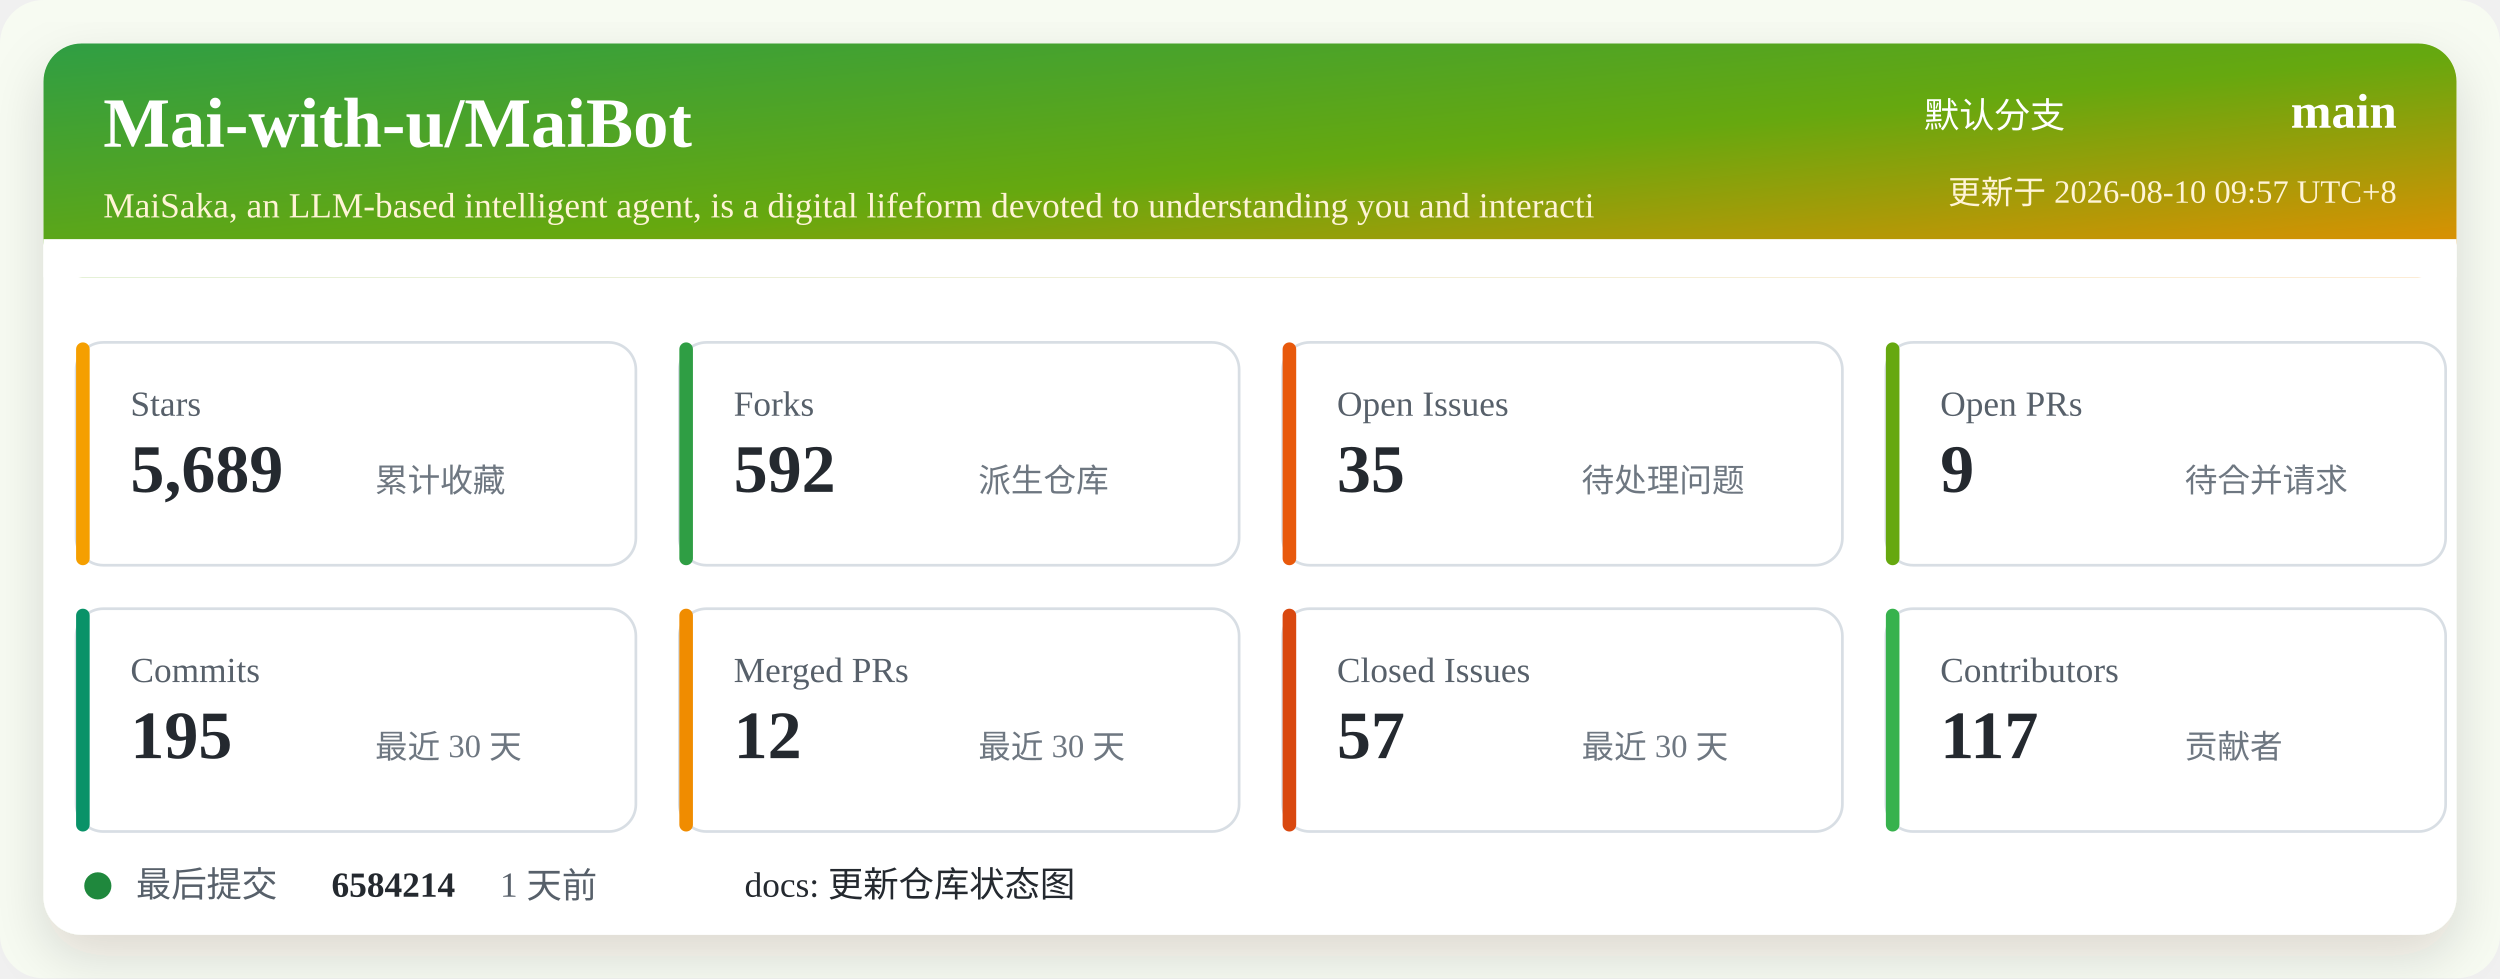
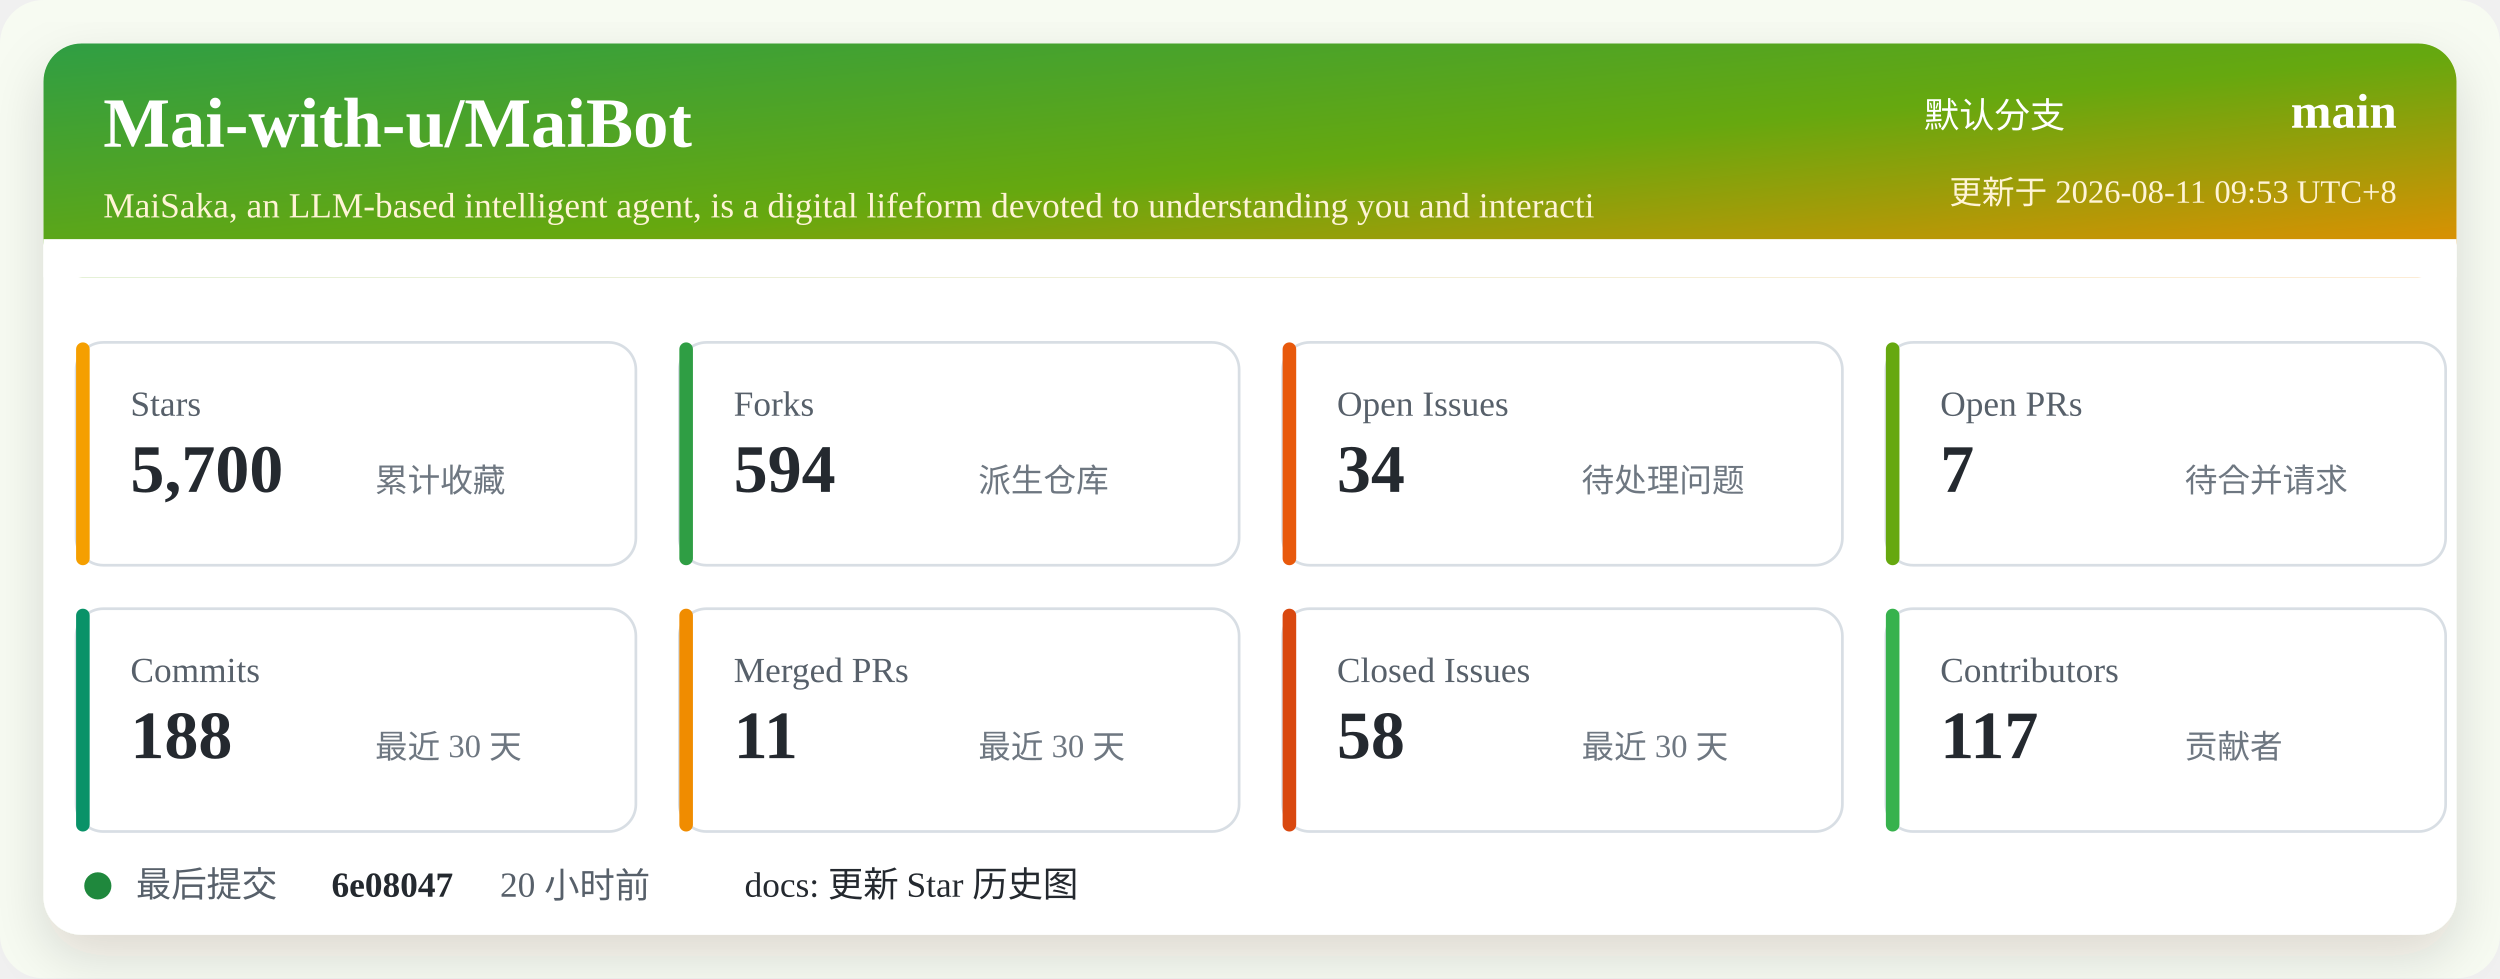
<svg xmlns="http://www.w3.org/2000/svg" width="920" height="360" viewBox="0 0 920 360" role="img" aria-labelledby="title desc">
  <defs>
    <linearGradient id="header" x1="0" x2="1" y1="0" y2="1">
      <stop offset="0%" stop-color="#2f9e44" />
      <stop offset="52%" stop-color="#66a80f" />
      <stop offset="100%" stop-color="#f08c00" />
    </linearGradient>
    <filter id="shadow" x="-5%" y="-5%" width="110%" height="110%">
      <feDropShadow dx="0" dy="8" stdDeviation="10" flood-color="#2b2318" flood-opacity="0.14" />
    </filter>
  </defs>
  <rect width="920" height="360" rx="16" fill="#f7fbf2" />
  <rect x="16" y="16" width="888" height="328" rx="14" fill="#ffffff" filter="url(#shadow)" />
  <rect x="16" y="16" width="888" height="86" rx="14" fill="url(#header)" />
  <path d="M16 88 H904 V102 H16 Z" fill="#ffffff" />
  <text x="38" y="54" fill="#ffffff" font-size="26" font-weight="700">Mai-with-u/MaiBot</text>
  <text x="38" y="80" fill="#fff4d6" font-size="13">MaiSaka, an LLM-based intelligent agent, is a digital lifeform devoted to understanding you and interacti</text>
  <text x="760" y="47" fill="#ffffff" font-size="13" text-anchor="end">默认分支</text>
  <text x="882" y="47" fill="#ffffff" font-size="18" font-weight="700" text-anchor="end">main</text>
-   <text x="882" y="75" fill="#fff4d6" font-size="12" text-anchor="end">更新于 2026-08-10 09:57 UTC+8</text>
+   <text x="882" y="75" fill="#fff4d6" font-size="12" text-anchor="end">更新于 2026-08-11 09:53 UTC+8</text>
  <g transform="translate(28 126)">
    <rect width="206" height="82" rx="10" fill="#ffffff" stroke="#d8dee4" />
    <rect x="0" y="0" width="5" height="82" rx="2.5" fill="#f59f00" />
    <text x="20" y="27" fill="#57606a" font-size="13">Stars</text>
-     <text x="20" y="55" fill="#24292f" font-size="25" font-weight="700">5,689</text>
+     <text x="20" y="55" fill="#24292f" font-size="25" font-weight="700">5,700</text>
    <text x="110" y="55" fill="#6e7781" font-size="12">累计收藏</text>
  </g>
  <g transform="translate(250 126)">
    <rect width="206" height="82" rx="10" fill="#ffffff" stroke="#d8dee4" />
    <rect x="0" y="0" width="5" height="82" rx="2.5" fill="#2f9e44" />
    <text x="20" y="27" fill="#57606a" font-size="13">Forks</text>
-     <text x="20" y="55" fill="#24292f" font-size="25" font-weight="700">592</text>
+     <text x="20" y="55" fill="#24292f" font-size="25" font-weight="700">594</text>
    <text x="110" y="55" fill="#6e7781" font-size="12">派生仓库</text>
  </g>
  <g transform="translate(472 126)">
    <rect width="206" height="82" rx="10" fill="#ffffff" stroke="#d8dee4" />
    <rect x="0" y="0" width="5" height="82" rx="2.5" fill="#e8590c" />
    <text x="20" y="27" fill="#57606a" font-size="13">Open Issues</text>
-     <text x="20" y="55" fill="#24292f" font-size="25" font-weight="700">35</text>
+     <text x="20" y="55" fill="#24292f" font-size="25" font-weight="700">34</text>
    <text x="110" y="55" fill="#6e7781" font-size="12">待处理问题</text>
  </g>
  <g transform="translate(694 126)">
    <rect width="206" height="82" rx="10" fill="#ffffff" stroke="#d8dee4" />
    <rect x="0" y="0" width="5" height="82" rx="2.5" fill="#66a80f" />
    <text x="20" y="27" fill="#57606a" font-size="13">Open PRs</text>
-     <text x="20" y="55" fill="#24292f" font-size="25" font-weight="700">9</text>
+     <text x="20" y="55" fill="#24292f" font-size="25" font-weight="700">7</text>
    <text x="110" y="55" fill="#6e7781" font-size="12">待合并请求</text>
  </g>
  <g transform="translate(28 224)">
    <rect width="206" height="82" rx="10" fill="#ffffff" stroke="#d8dee4" />
    <rect x="0" y="0" width="5" height="82" rx="2.5" fill="#099268" />
    <text x="20" y="27" fill="#57606a" font-size="13">Commits</text>
-     <text x="20" y="55" fill="#24292f" font-size="25" font-weight="700">195</text>
+     <text x="20" y="55" fill="#24292f" font-size="25" font-weight="700">188</text>
    <text x="110" y="55" fill="#6e7781" font-size="12">最近 30 天</text>
  </g>
  <g transform="translate(250 224)">
    <rect width="206" height="82" rx="10" fill="#ffffff" stroke="#d8dee4" />
    <rect x="0" y="0" width="5" height="82" rx="2.5" fill="#f08c00" />
    <text x="20" y="27" fill="#57606a" font-size="13">Merged PRs</text>
-     <text x="20" y="55" fill="#24292f" font-size="25" font-weight="700">12</text>
+     <text x="20" y="55" fill="#24292f" font-size="25" font-weight="700">11</text>
    <text x="110" y="55" fill="#6e7781" font-size="12">最近 30 天</text>
  </g>
  <g transform="translate(472 224)">
    <rect width="206" height="82" rx="10" fill="#ffffff" stroke="#d8dee4" />
    <rect x="0" y="0" width="5" height="82" rx="2.5" fill="#d9480f" />
    <text x="20" y="27" fill="#57606a" font-size="13">Closed Issues</text>
-     <text x="20" y="55" fill="#24292f" font-size="25" font-weight="700">57</text>
+     <text x="20" y="55" fill="#24292f" font-size="25" font-weight="700">58</text>
    <text x="110" y="55" fill="#6e7781" font-size="12">最近 30 天</text>
  </g>
  <g transform="translate(694 224)">
    <rect width="206" height="82" rx="10" fill="#ffffff" stroke="#d8dee4" />
    <rect x="0" y="0" width="5" height="82" rx="2.5" fill="#37b24d" />
    <text x="20" y="27" fill="#57606a" font-size="13">Contributors</text>
    <text x="20" y="55" fill="#24292f" font-size="25" font-weight="700">117</text>
    <text x="110" y="55" fill="#6e7781" font-size="12">贡献者</text>
  </g>
  <g transform="translate(28 318)">
    <circle cx="8" cy="8" r="5" fill="#1f883d" />
    <text x="22" y="12" fill="#57606a" font-size="13">最后提交</text>
-     <text x="94" y="12" fill="#24292f" font-size="13" font-weight="700">6584214</text>
-     <text x="156" y="12" fill="#57606a" font-size="13">1 天前</text>
-     <text x="246" y="12" fill="#24292f" font-size="13">docs: 更新仓库状态图</text>
+     <text x="94" y="12" fill="#24292f" font-size="13" font-weight="700">6e08047</text>
+     <text x="156" y="12" fill="#57606a" font-size="13">20 小时前</text>
+     <text x="246" y="12" fill="#24292f" font-size="13">docs: 更新 Star 历史图</text>
  </g>
</svg>
